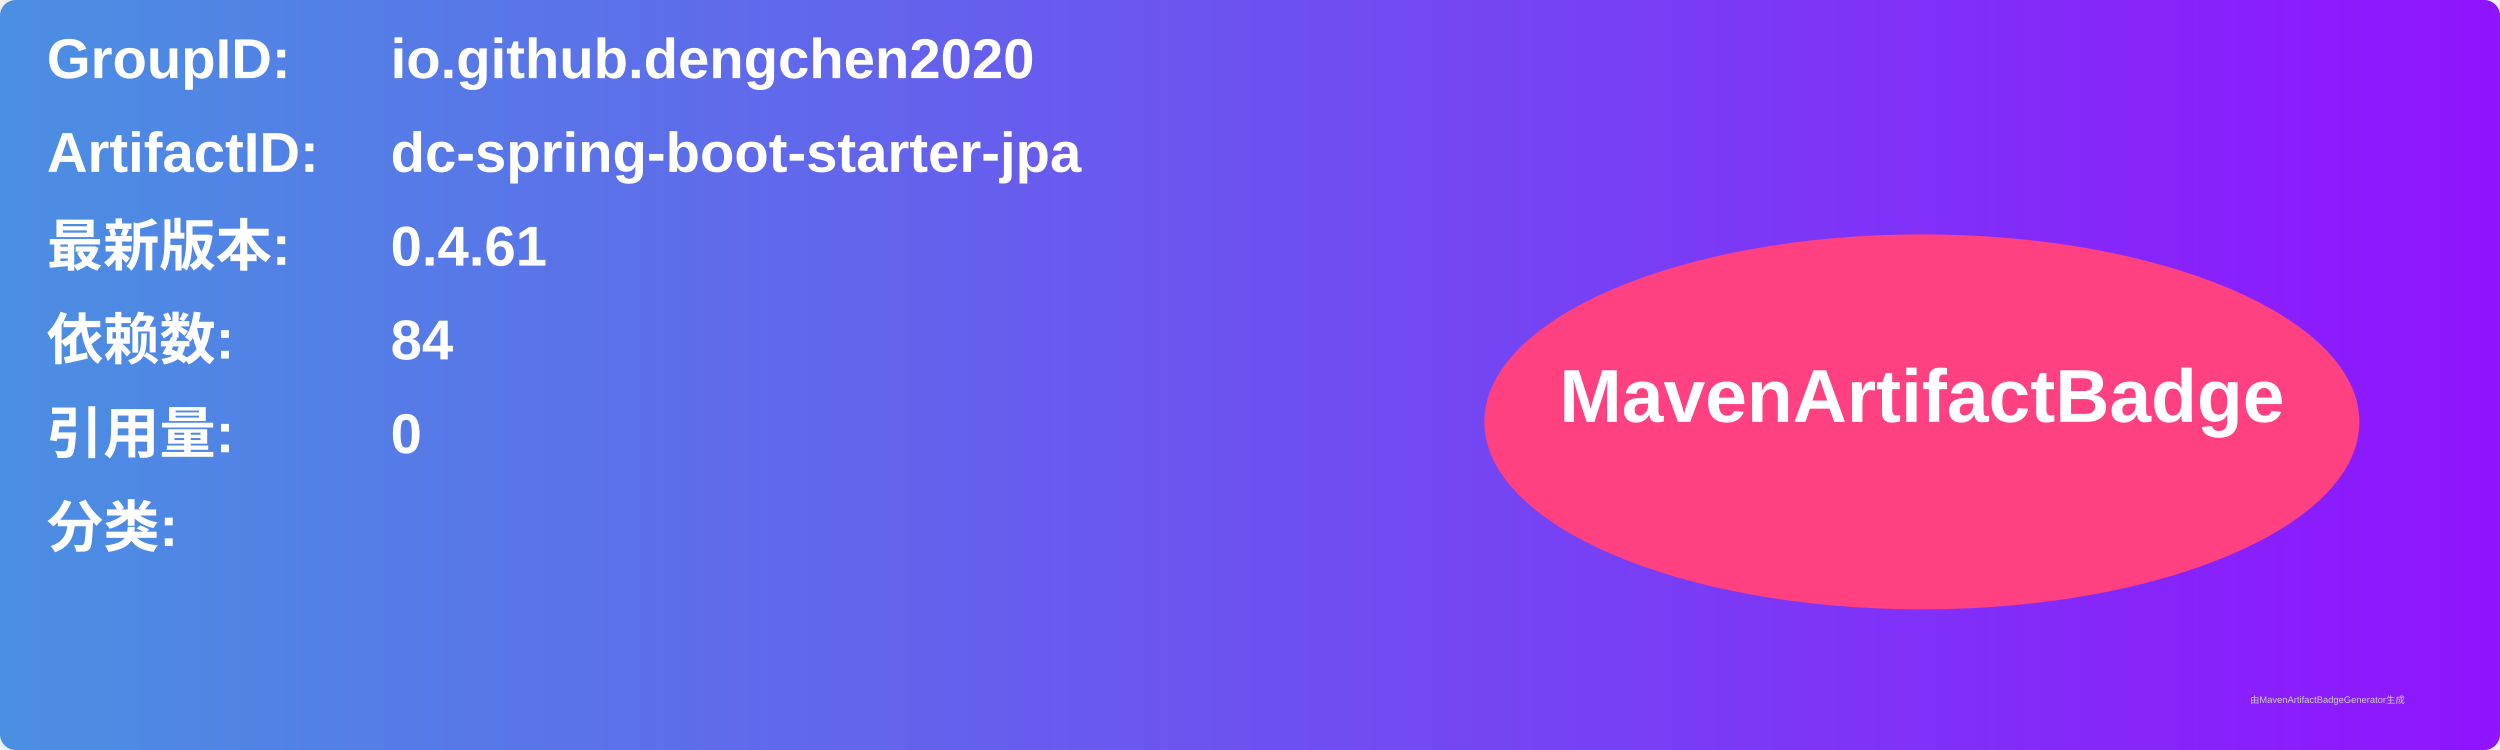
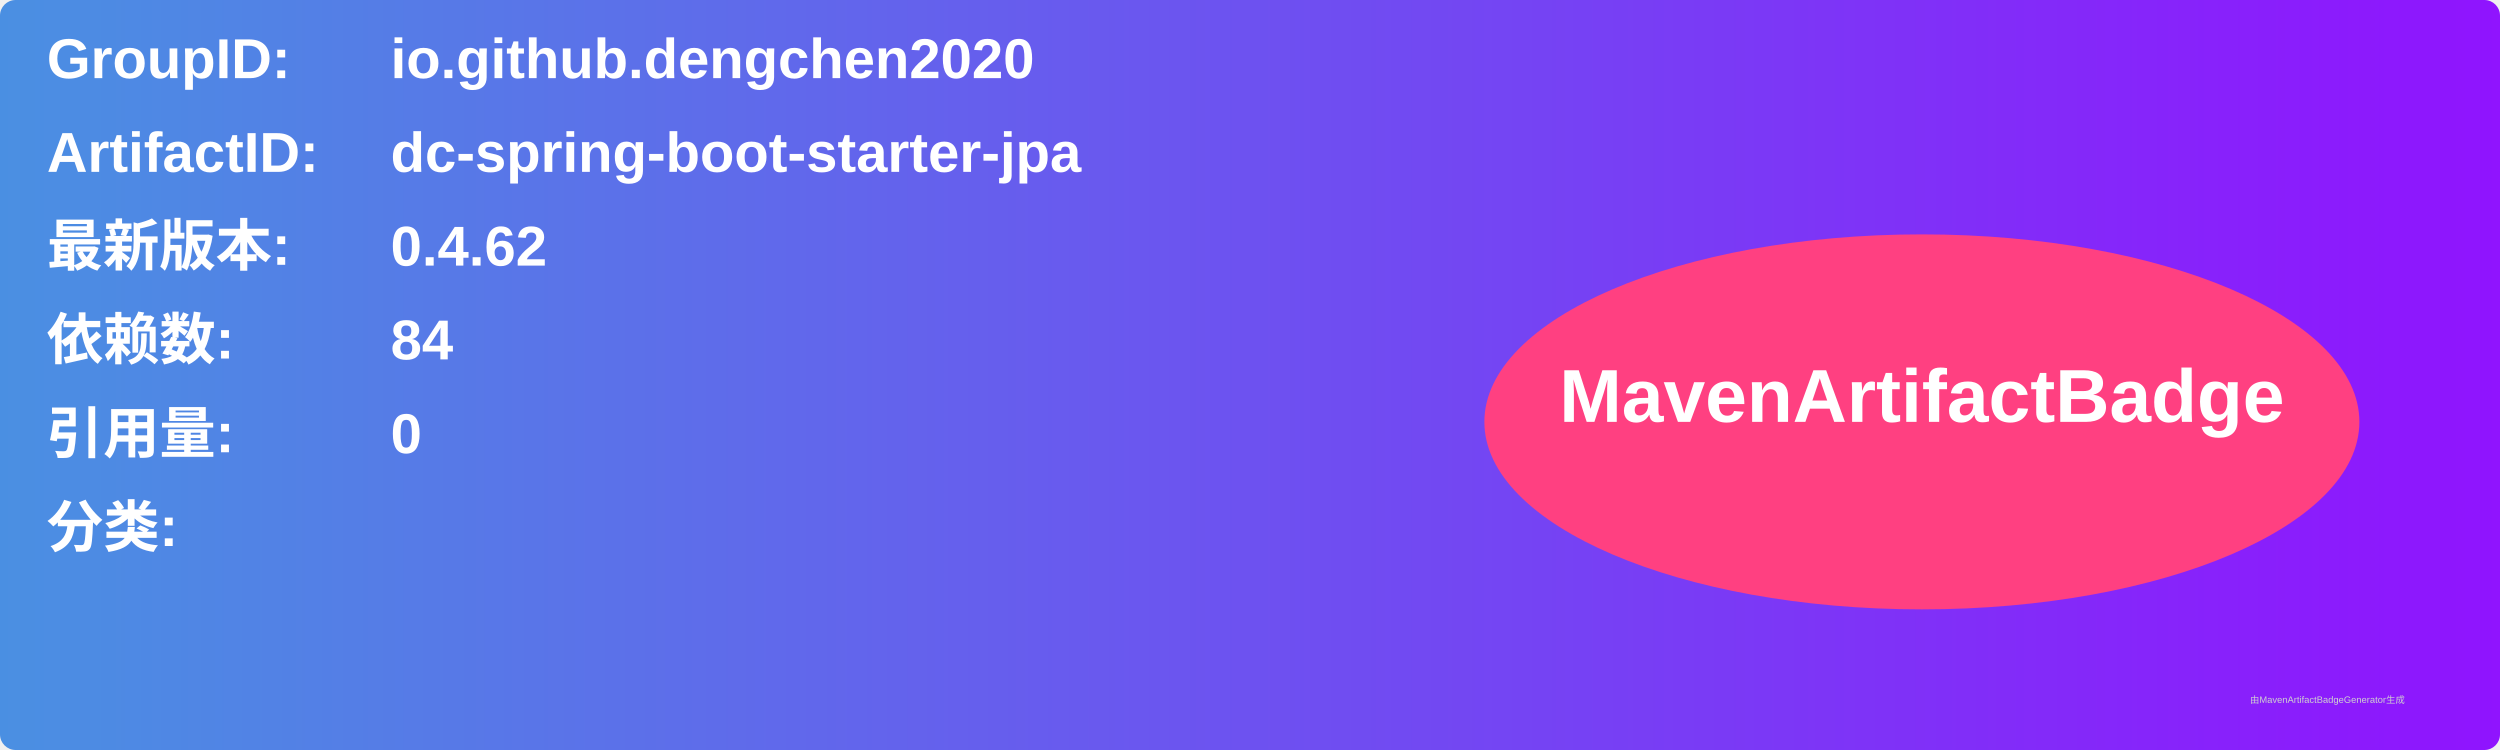
<svg xmlns="http://www.w3.org/2000/svg" width="800" height="240" viewBox="0 0 800 240">
  <linearGradient id="grad" x1="0%" y1="0%" x2="100%" y2="0%">
    <stop offset="0%" stop-color="#4a90e2" />
    <stop offset="100%" stop-color="#9013fe" />
  </linearGradient>
  <rect width="100%" height="100%" rx="5" ry="5" fill="url(#grad)" />
  <g transform="translate(15, 15)">
    <text x="0" y="10" font-family="Arial" font-size="18" fill="white" font-weight="bold" width="260">GroupID:</text>
    <text x="110" y="10" font-family="Arial" font-size="18" fill="white" font-weight="bold" width="460">io.github.dengchen2020</text>
    <text x="0" y="40" font-family="Arial" font-size="18" fill="white" font-weight="bold" width="260">ArtifactID:</text>
    <text x="110" y="40" font-family="Arial" font-size="18" fill="white" font-weight="bold" width="460">dc-spring-boot-starter-jpa</text>
    <text x="0" y="70" font-family="Arial" font-size="18" fill="white" font-weight="bold">最新版本:</text>
    <text x="110" y="70" font-family="Arial" font-size="18" fill="white" font-weight="bold">
-       <tspan font-weight="bold">0.4.61</tspan>
+       <tspan font-weight="bold">0.4.62</tspan>
    </text>
    <text x="0" y="100" font-family="Arial" font-size="18" fill="white" font-weight="bold">依赖数: </text>
    <text x="110" y="100" font-family="Arial" font-size="18" fill="white">
      <tspan font-weight="bold">84</tspan>
    </text>
    <text x="0" y="130" font-family="Arial" font-size="18" fill="white" font-weight="bold">引用量: </text>
    <text x="110" y="130" font-family="Arial" font-size="18" fill="white">
      <tspan font-weight="bold">0</tspan>
    </text>
    <text x="0" y="160" font-family="Arial" font-size="18" fill="white" font-weight="bold">分类:</text>
    <text x="10" y="190" font-family="Arial" font-size="10" fill="white">
      <tspan font-weight="bold" />
    </text>
    <ellipse cx="600" cy="120" rx="140" ry="60" fill="#ff4081" />
    <text x="600" y="120" text-anchor="middle" font-family="Arial" font-size="24" fill="white" font-weight="bold">MavenArtifactBadge</text>
  </g>
  <text x="720" y="225" font-family="Arial" font-size="3" fill="#d0d0d0">由MavenArtifactBadgeGenerator生成</text>
</svg>
